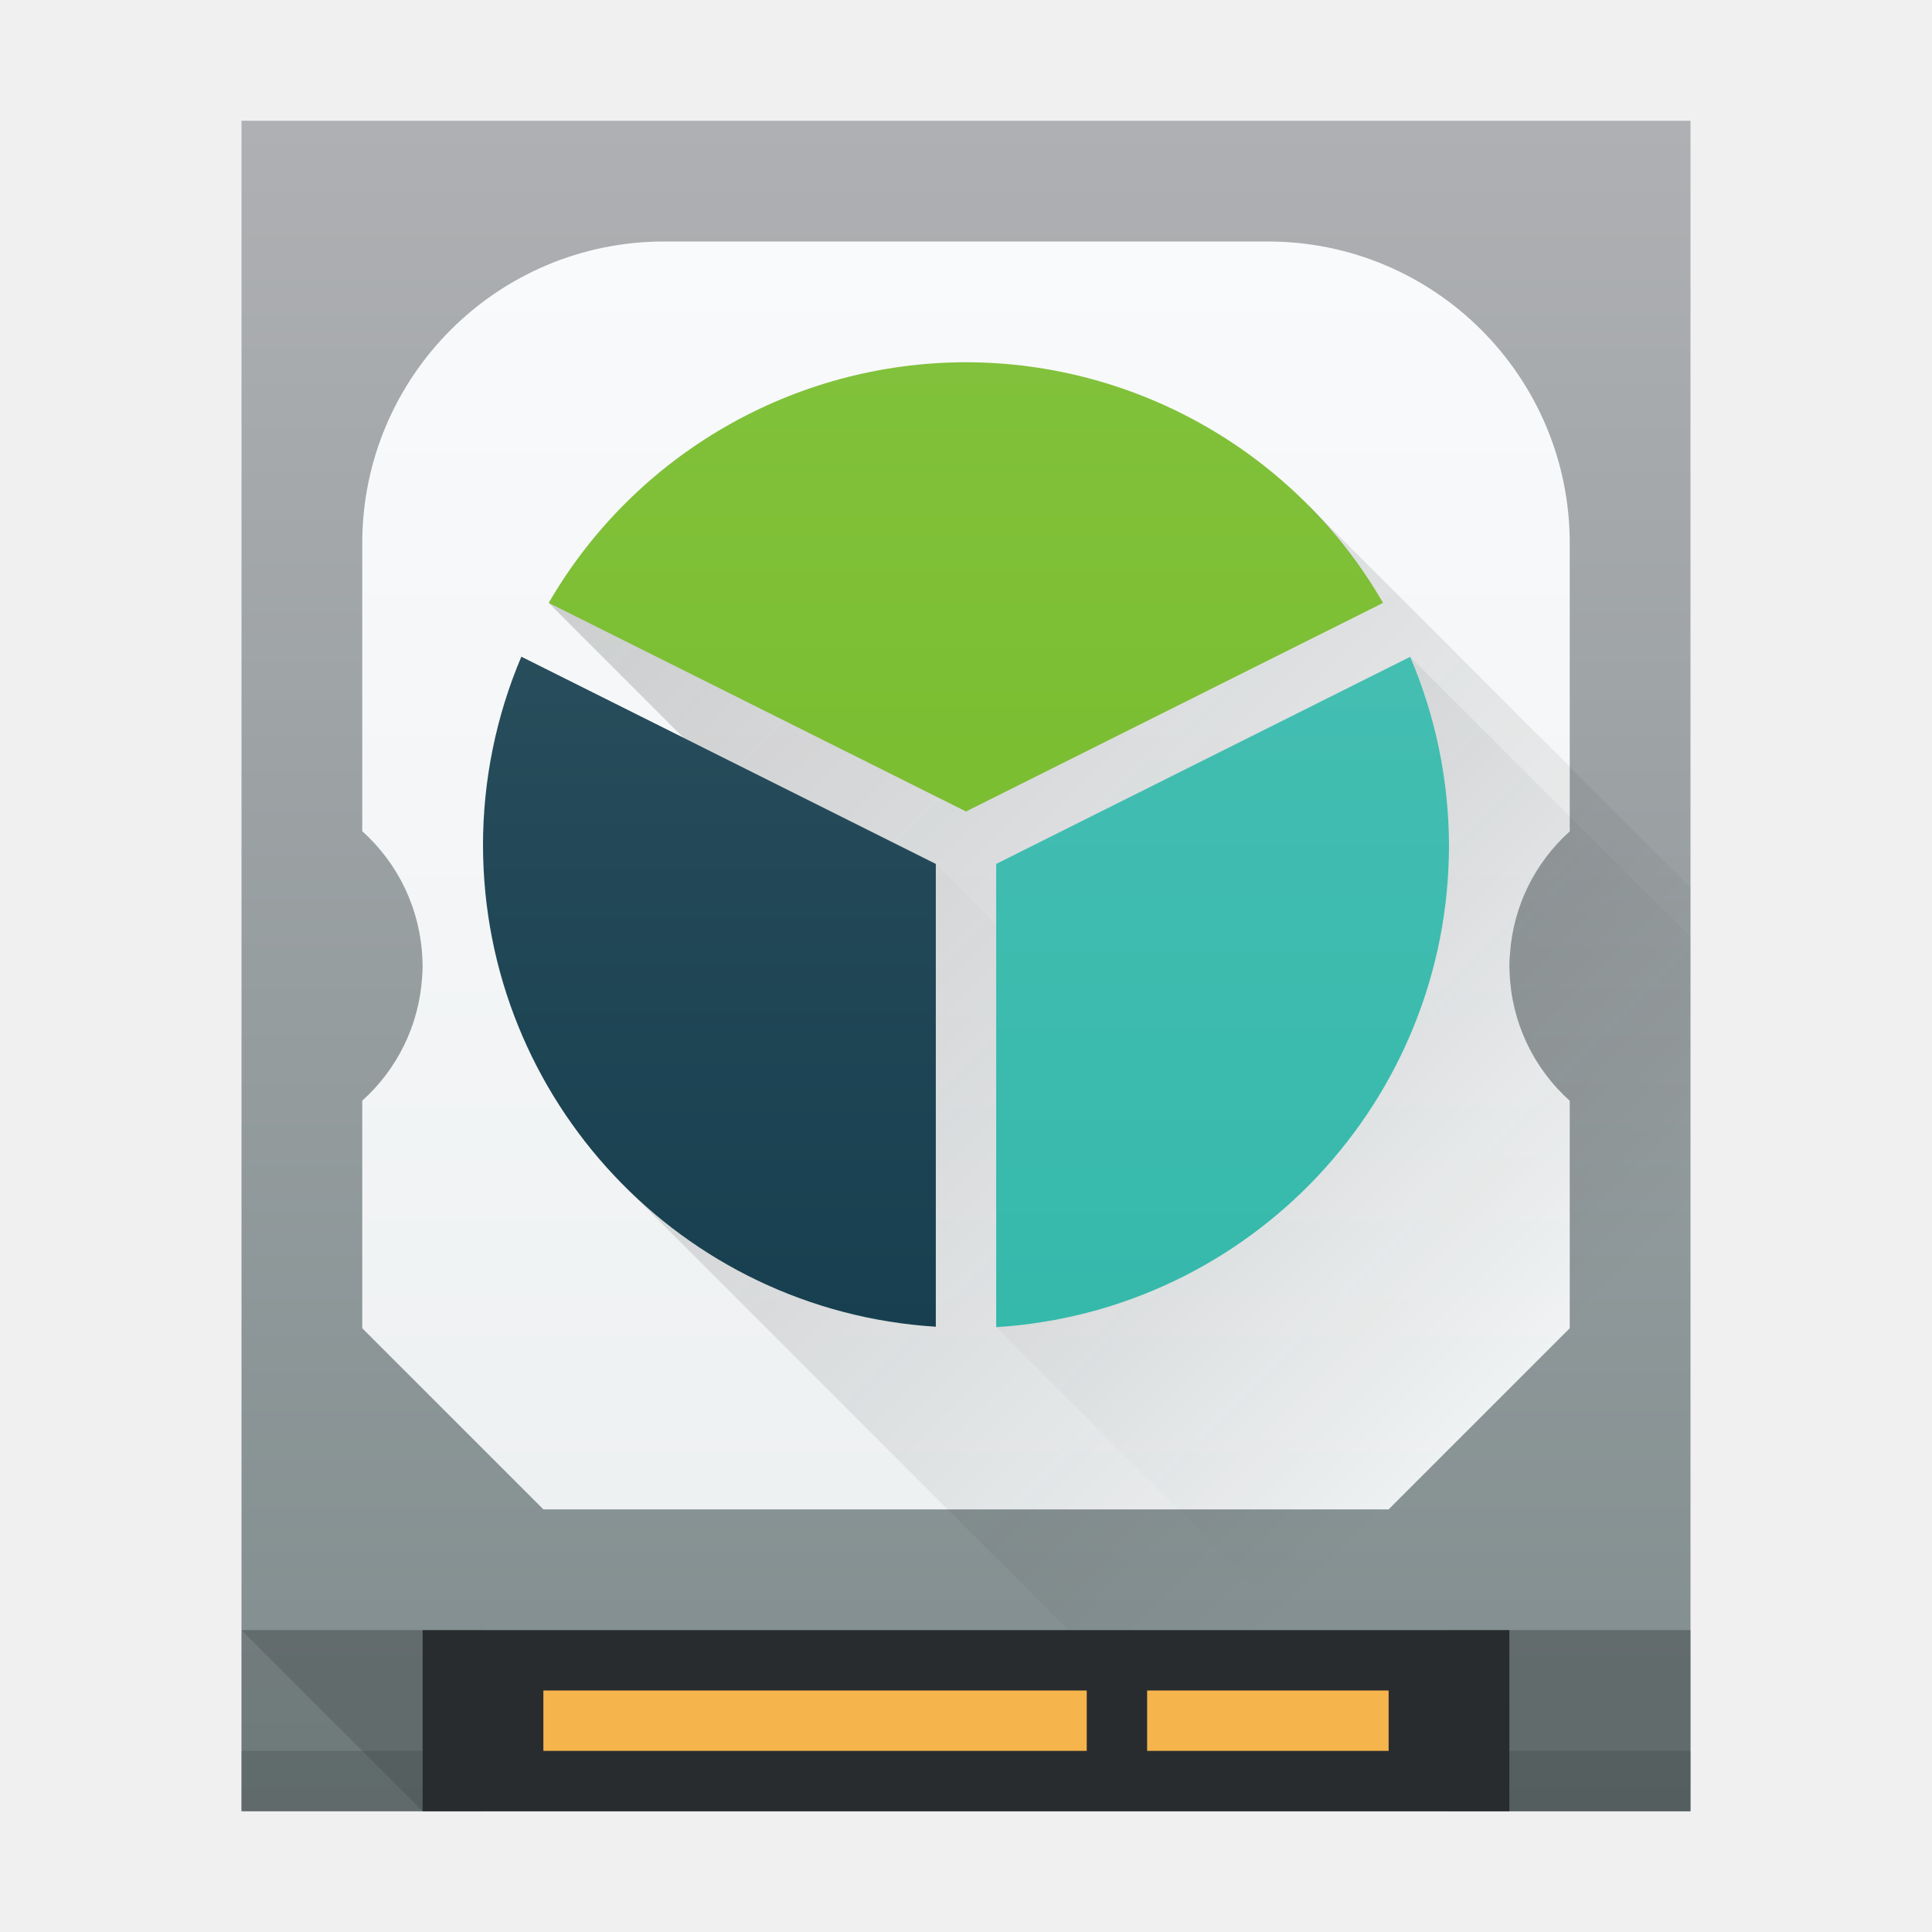
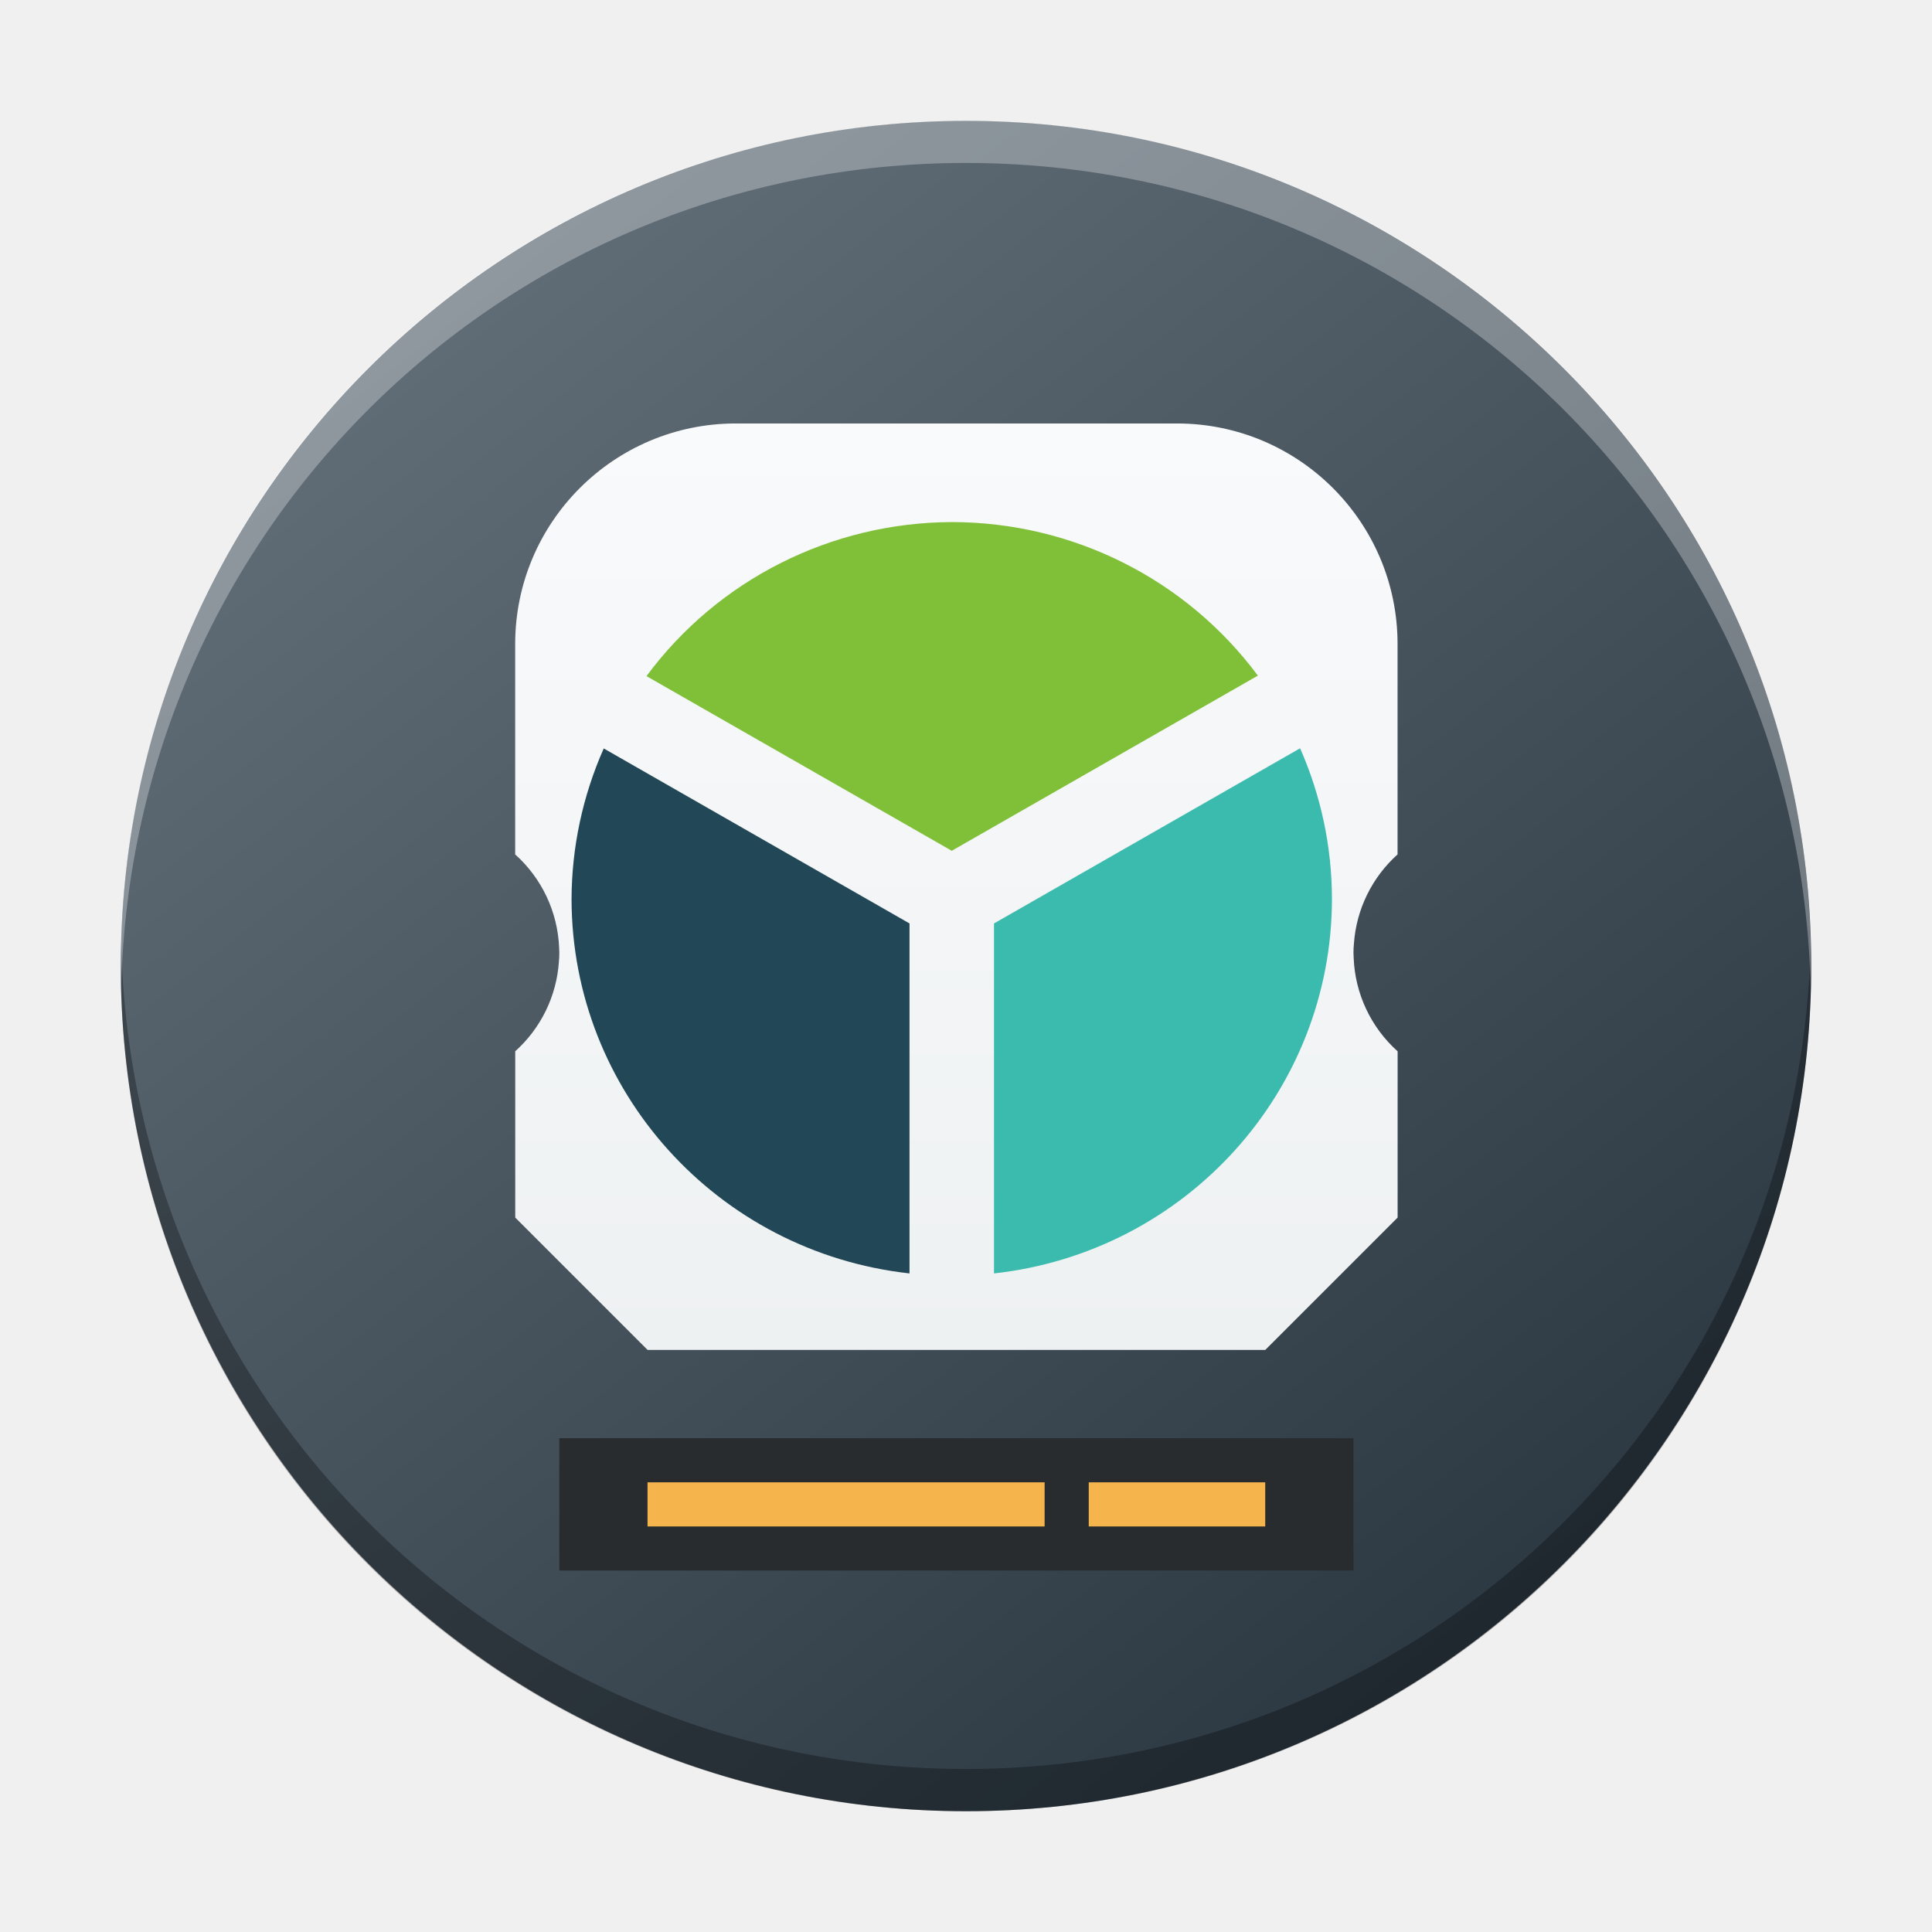
- <svg xmlns="http://www.w3.org/2000/svg" xmlns:xlink="http://www.w3.org/1999/xlink" height="32" width="32">
-   <linearGradient id="a" gradientUnits="userSpaceOnUse">
-     <stop offset="0" stop-color="#292c2f" />
-     <stop offset="1" stop-opacity="0" />
+ <svg xmlns="http://www.w3.org/2000/svg" xmlns:xlink="http://www.w3.org/1999/xlink" height="32" width="32" version="1.1" id="svg41">
+   <defs id="defs45">
+     <linearGradient gradientTransform="matrix(0.6999708,0,0,0.6999311,-301.9881,-350.6235)" gradientUnits="userSpaceOnUse" x2="426.695" y2="499.921" y1="547.675" id="a-6" x1="389.32">
+       <stop stop-color="#18222a" style="stop-color:#1e2b35;stop-opacity:1" id="stop216" />
+       <stop stop-color="#566069" offset="1" style="stop-color:#6d7983;stop-opacity:1" id="stop218" />
+     </linearGradient>
+     <linearGradient xlink:href="#a-3" id="linearGradient2704" gradientUnits="userSpaceOnUse" gradientTransform="matrix(0.7307642,0,0,0.7307642,4.148222,4.090771)" x1="-421.447" y1="-504.204" x2="-410.447" y2="-493.204" />
+     <linearGradient id="a-3">
+       <stop offset="0" stop-color="#292c2f" id="stop8" />
+       <stop offset="1" stop-opacity="0" id="stop10" />
+     </linearGradient>
+     <linearGradient xlink:href="#d-6" id="linearGradient2706" gradientUnits="userSpaceOnUse" gradientTransform="matrix(0.3812689,0,0,0.3934873,3.639612,3.191932)" x1="1.333" y1="48.714" x2="1.333" y2="9.714" />
+     <linearGradient id="d-6" gradientTransform="matrix(0.52174,0,0,0.53846,45.59747,-33.19696)" gradientUnits="userSpaceOnUse" x1="1.333" x2="1.333" y1="48.714" y2="9.714">
+       <stop offset="0" stop-color="#eef1f2" id="stop19-7" />
+       <stop offset="1" stop-color="#f9fafb" id="stop21" />
+     </linearGradient>
+     <linearGradient id="b-3" gradientUnits="userSpaceOnUse" x1="6" x2="20" y1="5" y2="16" gradientTransform="matrix(0.3866649,0,0,0.3866649,-14.93296,-19.59583)">
+       <stop offset="0" stop-color="#31363b" id="stop7-6" />
+       <stop offset="1" stop-color="#232629" id="stop9-7" />
+     </linearGradient>
+     <linearGradient id="c-5" gradientUnits="userSpaceOnUse" x1="7" x2="14" y1="7" y2="14" gradientTransform="matrix(0.3866649,0,0,0.3866649,-14.93296,-19.59583)">
+       <stop offset="0" stop-color="#292c2f" id="stop12-3" />
+       <stop offset="1" stop-opacity="0" id="stop14-5" />
+     </linearGradient>
+   </defs>
+   <linearGradient id="a" gradientTransform="matrix(0.36685,0,0,0.3461529,-142.9925,-173.0841)" gradientUnits="userSpaceOnUse" x1="388.423" x2="388.423" y1="557.798" y2="505.798">
+     <stop offset="0" stop-color="#7f8c8d" id="stop2" />
+     <stop offset="1" stop-color="#afb0b3" id="stop4" />
  </linearGradient>
-   <linearGradient id="c" x1="-421.447" x2="-410.447" xlink:href="#a" y1="-504.204" y2="-493.204" />
-   <linearGradient id="e" gradientUnits="userSpaceOnUse" x1="16" x2="16" y1="22" y2="6">
-     <stop offset="0" stop-color="#73ba25" />
-     <stop offset="1" stop-color="#81c13b" />
+   <linearGradient id="b" gradientTransform="matrix(0.3354043,0,0,0.3461529,-21.01886,-0.076429)" gradientUnits="userSpaceOnUse" x1="3" x2="3" y1="17" y2="3">
+     <stop offset="0" stop-color="#eef1f2" id="stop7" />
+     <stop offset="1" stop-color="#f9fafb" id="stop9" />
  </linearGradient>
-   <linearGradient id="f" gradientUnits="userSpaceOnUse" x1="16" x2="16" y1="22" y2="6">
-     <stop offset="0" stop-color="#173f4f" />
-     <stop offset="1" stop-color="#2f5361" />
+   <linearGradient id="c" gradientUnits="userSpaceOnUse" x1="6" x2="18" y1="6" y2="18">
+     <stop offset="0" stop-color="#292c2f" id="stop12" />
+     <stop offset="1" stop-opacity="0" id="stop14" />
  </linearGradient>
-   <linearGradient id="g" gradientUnits="userSpaceOnUse" x1="16" x2="16" y1="22" y2="6">
-     <stop offset="0" stop-color="#35b9ab" />
-     <stop offset="1" stop-color="#4ac0b4" />
-   </linearGradient>
-   <linearGradient id="h" x1="9.088" x2="23.102" xlink:href="#a" y1="9.986" y2="24" />
-   <linearGradient id="j" x1="16" x2="25" xlink:href="#a" y1="14" y2="23" />
-   <linearGradient id="i" x1="8" x2="21" xlink:href="#a" y1="14" y2="27" />
-   <linearGradient id="d" gradientTransform="matrix(.52174 0 0 .53846 -.696 -1.23)" gradientUnits="userSpaceOnUse" x1="1.333" x2="1.333" y1="48.714" y2="9.714">
-     <stop offset="0" stop-color="#eef1f2" />
-     <stop offset="1" stop-color="#f9fafb" />
-   </linearGradient>
-   <linearGradient id="b" gradientTransform="matrix(.58696 0 0 .53846 -227.988 -270.353)" gradientUnits="userSpaceOnUse" x1="388.423" x2="388.423" y1="557.798" y2="505.798">
-     <stop offset="0" stop-color="#7f8c8d" />
-     <stop offset="1" stop-color="#afb0b3" />
-   </linearGradient>
-   <path d="M4 2h24v28H4z" fill="url(#b)" />
-   <path d="M7 27h18v3H7z" fill="#292c2e" />
-   <path d="M9 28h9v1H9zm10 0h4v1h-4z" fill="#f6b44d" />
-   <path d="M24 27h4v3h-4zM4 27h4v3H4z" fill="#292c2f" opacity=".2" />
-   <path d="M4 27h4v3H7zm20 0h4v3h-4z" fill="#292c2f" opacity=".2" />
-   <path d="M24.535 5.465L28 8.928V30H14l-8-8z" fill="url(#c)" opacity=".2" />
-   <path d="M11 4a5 5 0 0 0-5 5v4.768a3 3 0 0 1 .996 2.117A2 2 0 0 1 7 16a2 2 0 0 1-.01.2 3 3 0 0 1 0 .005A3 3 0 0 1 6 18.23V22l3 3h14l3-3v-3.768a3 3 0 0 1-.996-2.117A2 2 0 0 1 25 16a2 2 0 0 1 .01-.205A3 3 0 0 1 26 13.77V9a5 5 0 0 0-5-5z" fill="url(#d)" />
-   <path d="M16 6a8 8 0 0 0-6.912 3.986L16 13.441l6.908-3.455A8 8 0 0 0 16 6z" fill="url(#e)" />
-   <path d="M8.635 10.877A8 8 0 0 0 8 14a8 8 0 0 0 7.5 7.975v-7.666z" fill="url(#f)" />
-   <path d="M23.357 10.879l-6.857 3.43v7.673A8 8 0 0 0 24 14a8 8 0 0 0-.643-3.121z" fill="url(#g)" />
-   <path d="M21.65 8.35l.05.064a8 8 0 0 1 1.208 1.572L16 13.441 9.088 9.986l2.234 2.235 4.178 2.088 1 1v-1l6.857-3.43L28 15.52v-.82z" fill="url(#h)" opacity=".2" />
-   <path d="M15.5 14.309v7.666a8 8 0 0 1-5.066-2.239L17.695 27h3.823L16.5 21.982V15.31zm-5.066 5.427a8 8 0 0 1-.082-.088l-.004.004z" fill="url(#i)" opacity=".2" />
-   <path d="M23.357 10.879A8 8 0 0 1 24 14a8 8 0 0 1-7.5 7.982L21.518 27H28V15.521z" fill="url(#j)" opacity=".2" />
-   <path d="M4 29h3v1H4zm21 0h3v1h-3z" fill="#292c2f" opacity=".2" />
+   <rect width="27.999" x="-30" y="2.002" rx="13.999" height="27.997" transform="scale(-1,1)" style="display:inline;fill:url(#a-6);stroke-width:1.96;stroke-opacity:0.55" id="rect223" ry="13.999" />
+   <path style="display:inline;opacity:0.3;fill:#000000;fill-opacity:1;stroke-width:1.96;stroke-opacity:0.55" d="M 2.008,15.651 C 2.006,15.767 2,15.883 2,16.001 c 0,7.755 6.244,13.999 13.999,13.999 7.756,0 13.999,-6.243 13.999,-13.999 0,-0.117 -0.005,-0.233 -0.008,-0.35 -0.185,7.592 -6.356,13.649 -13.991,13.649 -7.638,0 -13.806,-6.057 -13.991,-13.649" id="path225" />
+   <path d="M 2.008,16.348 C 2.006,16.231 2,16.116 2,15.998 2,8.243 8.244,1.999 15.999,1.999 c 7.756,0 13.999,6.243 13.999,13.999 0,0.117 -0.005,0.233 -0.008,0.35 C 29.806,8.756 23.635,2.699 15.999,2.699 c -7.638,0 -13.806,6.057 -13.991,13.649" style="display:inline;opacity:0.3;fill:#ffffff;fill-opacity:1;stroke-width:1.96;stroke-opacity:0.55" id="path229" />
+   <path id="path5098-0" d="M 28.057,17.864 V 17.455 Z" style="fill:#ffffff;fill-opacity:0.757;fill-rule:nonzero;stroke:none;stroke-width:0.073;stroke-linecap:round;stroke-linejoin:round;stroke-miterlimit:4;stroke-dasharray:none;stroke-dashoffset:4;stroke-opacity:1" />
+   <path d="M 9.264,23.821 H 22.417 v 2.192 H 9.264 Z" fill="#292c2e" id="path26-6" style="stroke-width:0.731" />
+   <path d="m 10.725,24.552 h 6.577 v 0.731 h -6.577 z m 7.308,0 h 2.923 v 0.731 h -2.923 z" fill="#f6b44d" id="path28-2" style="stroke-width:0.731" />
+   <path d="m 22.078,8.084 2.532,2.531 v 15.399 h -10.231 L 8.533,20.168 Z" fill="url(#c)" opacity="0.2" id="path34-9" style="fill:url(#linearGradient2704);stroke-width:0.731" />
+   <path d="M 12.187,7.014 A 3.654,3.654 0 0 0 8.533,10.668 v 3.484 a 2.192,2.192 0 0 1 0.728,1.547 1.462,1.462 0 0 1 0.003,0.084 1.462,1.462 0 0 1 -0.007,0.146 2.192,2.192 0 0 1 0,0.003 2.192,2.192 0 0 1 -0.723,1.48 v 2.755 l 2.192,2.192 h 10.231 l 2.192,-2.192 v -2.754 a 2.192,2.192 0 0 1 -0.728,-1.547 1.462,1.462 0 0 1 -0.003,-0.084 1.462,1.462 0 0 1 0.007,-0.15 2.192,2.192 0 0 1 0.723,-1.48 V 10.668 a 3.654,3.654 0 0 0 -3.654,-3.654 z" id="path36-1" style="fill:url(#linearGradient2706);stroke-width:0.731" />
+   <g stroke-width="2" id="g39-6" transform="matrix(1.399417,0,0,1.388138,1.070164,0.318505)">
+     <path d="M 6.381,8.701 A 4.5,4.5 0 0 0 6,10.5 a 4.5,4.5 0 0 0 4,4.465 v -4.176 z" fill="#224857" id="path33-2" />
+     <path d="M 14.623,8.699 11,10.789 v 4.176 A 4.5,4.5 0 0 0 15,10.5 4.5,4.5 0 0 0 14.623,8.699 Z" fill="#3bbbae" id="path35-9" />
+     <path d="M 10.5,6 A 4.5,4.5 0 0 0 6.887,7.838 L 10.5,9.922 14.123,7.832 A 4.5,4.5 0 0 0 10.5,6 Z" fill="#7fc038" id="path37-1" />
+   </g>
</svg>
